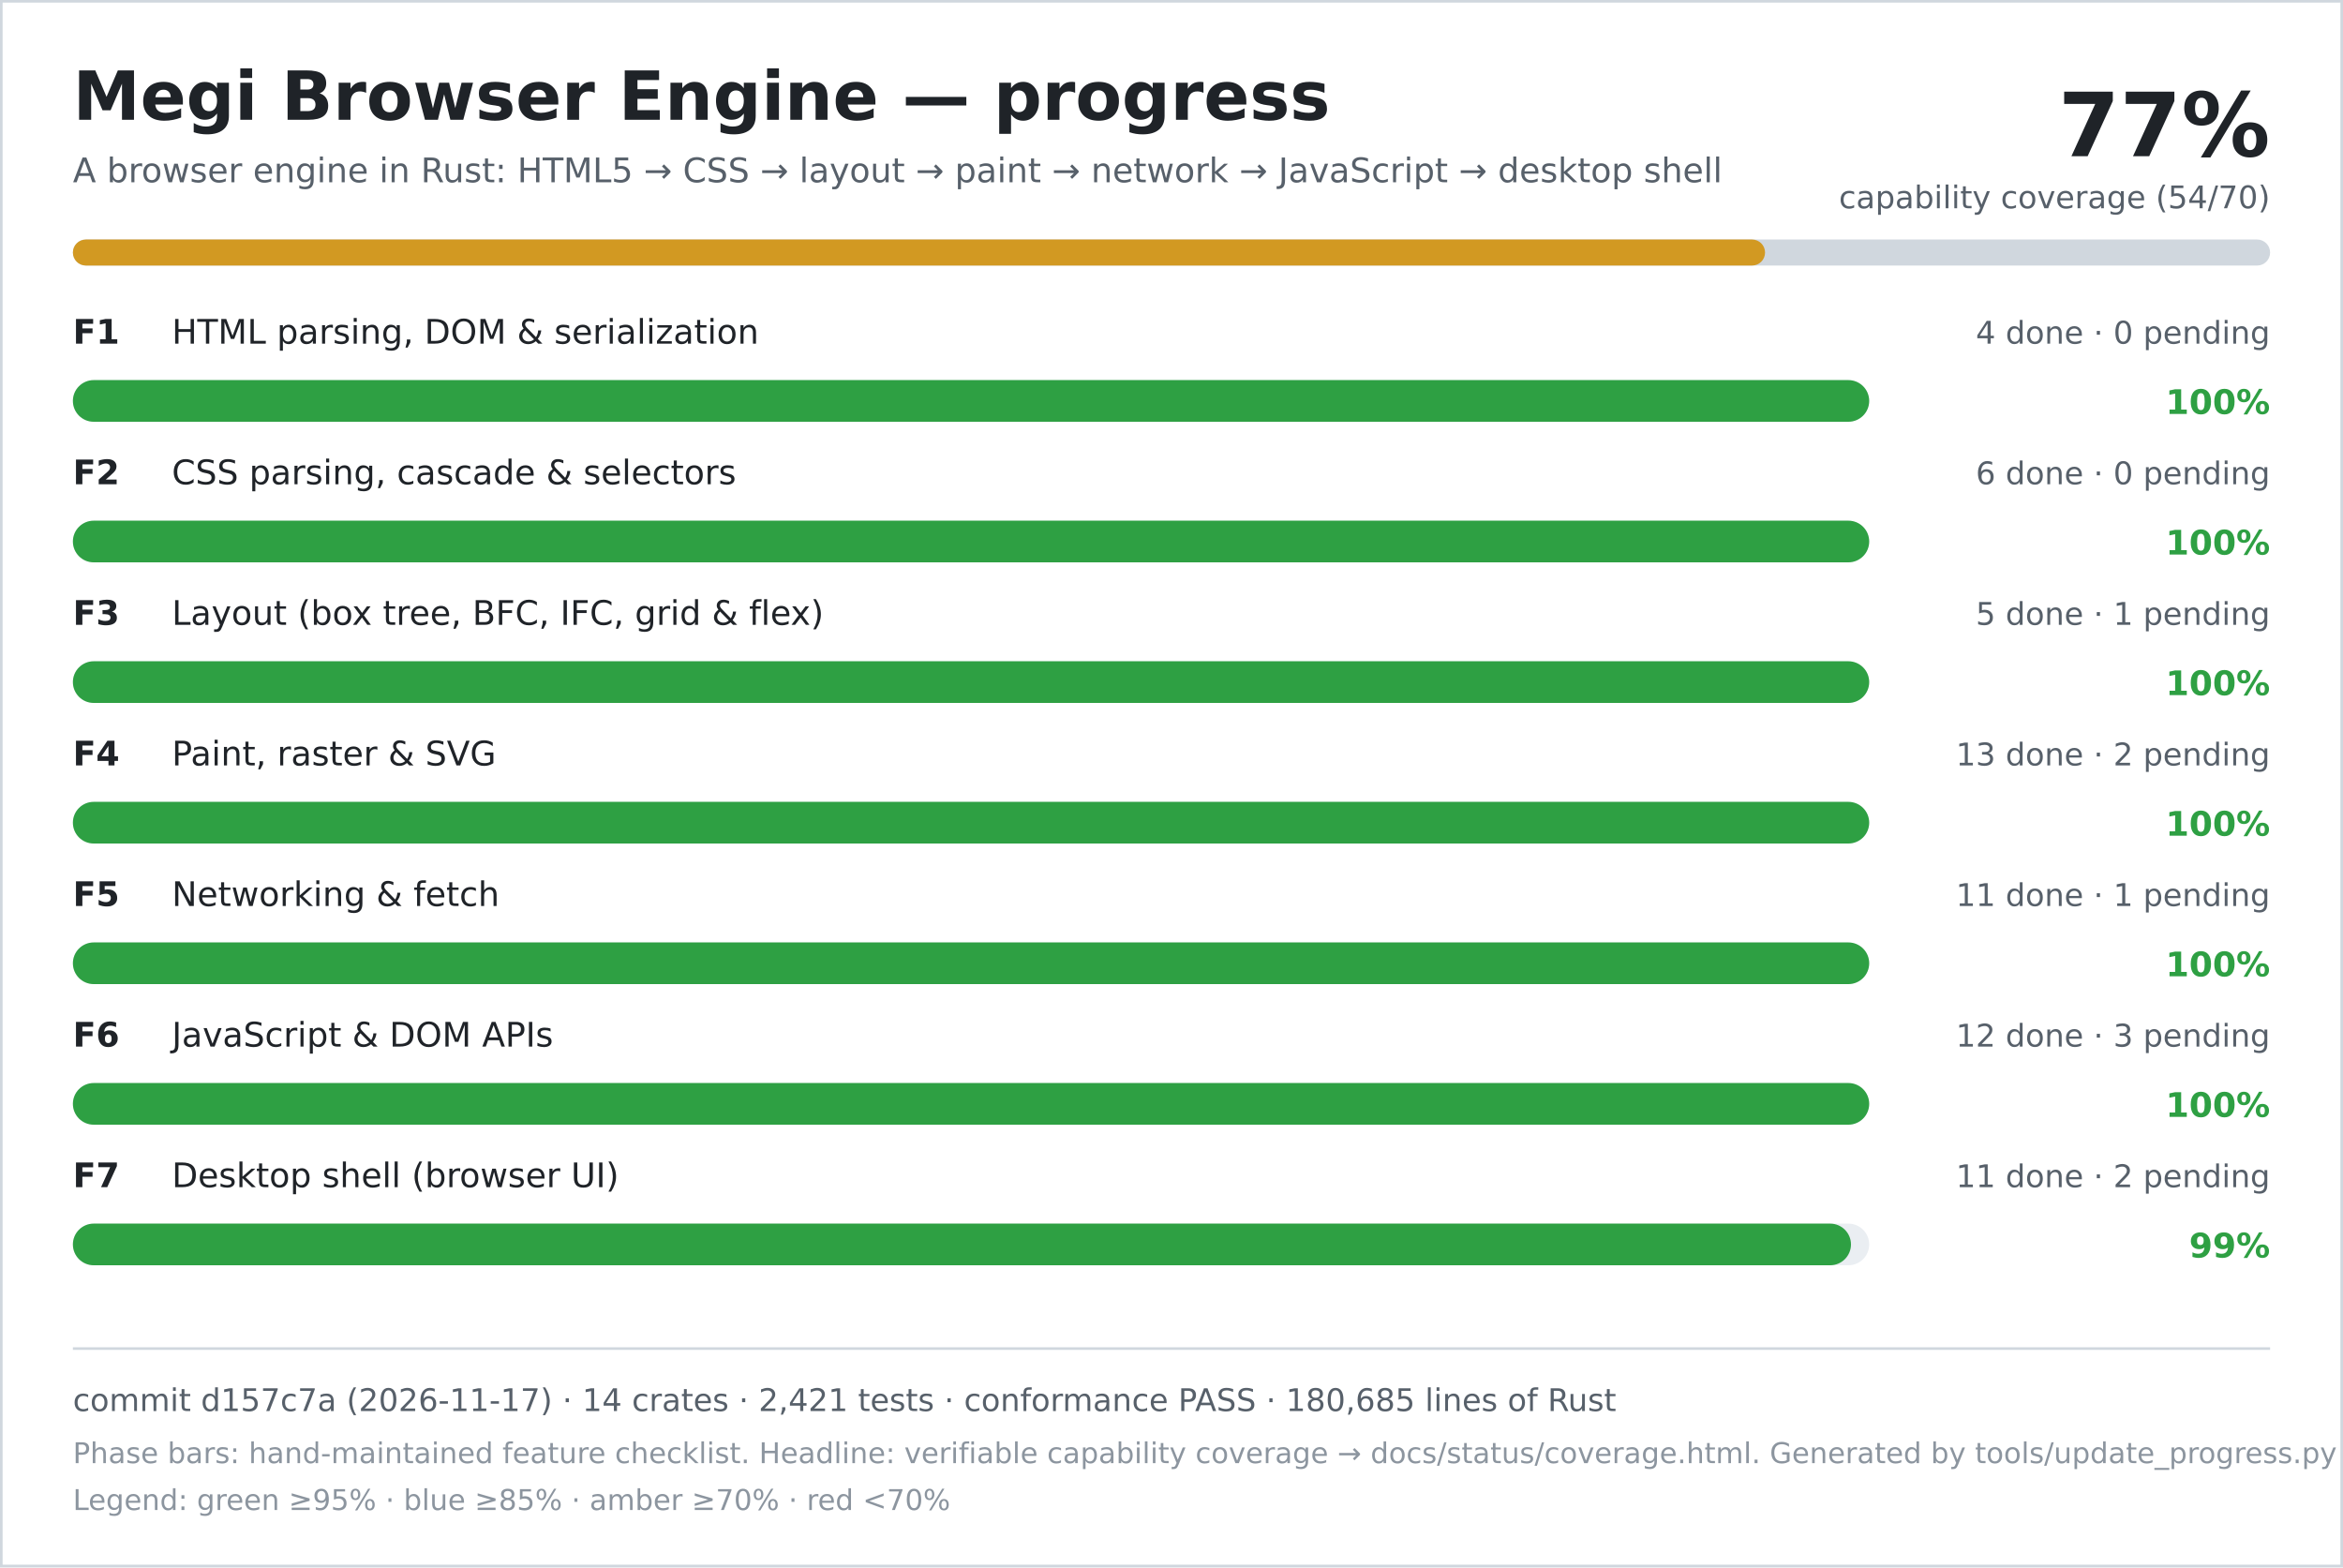
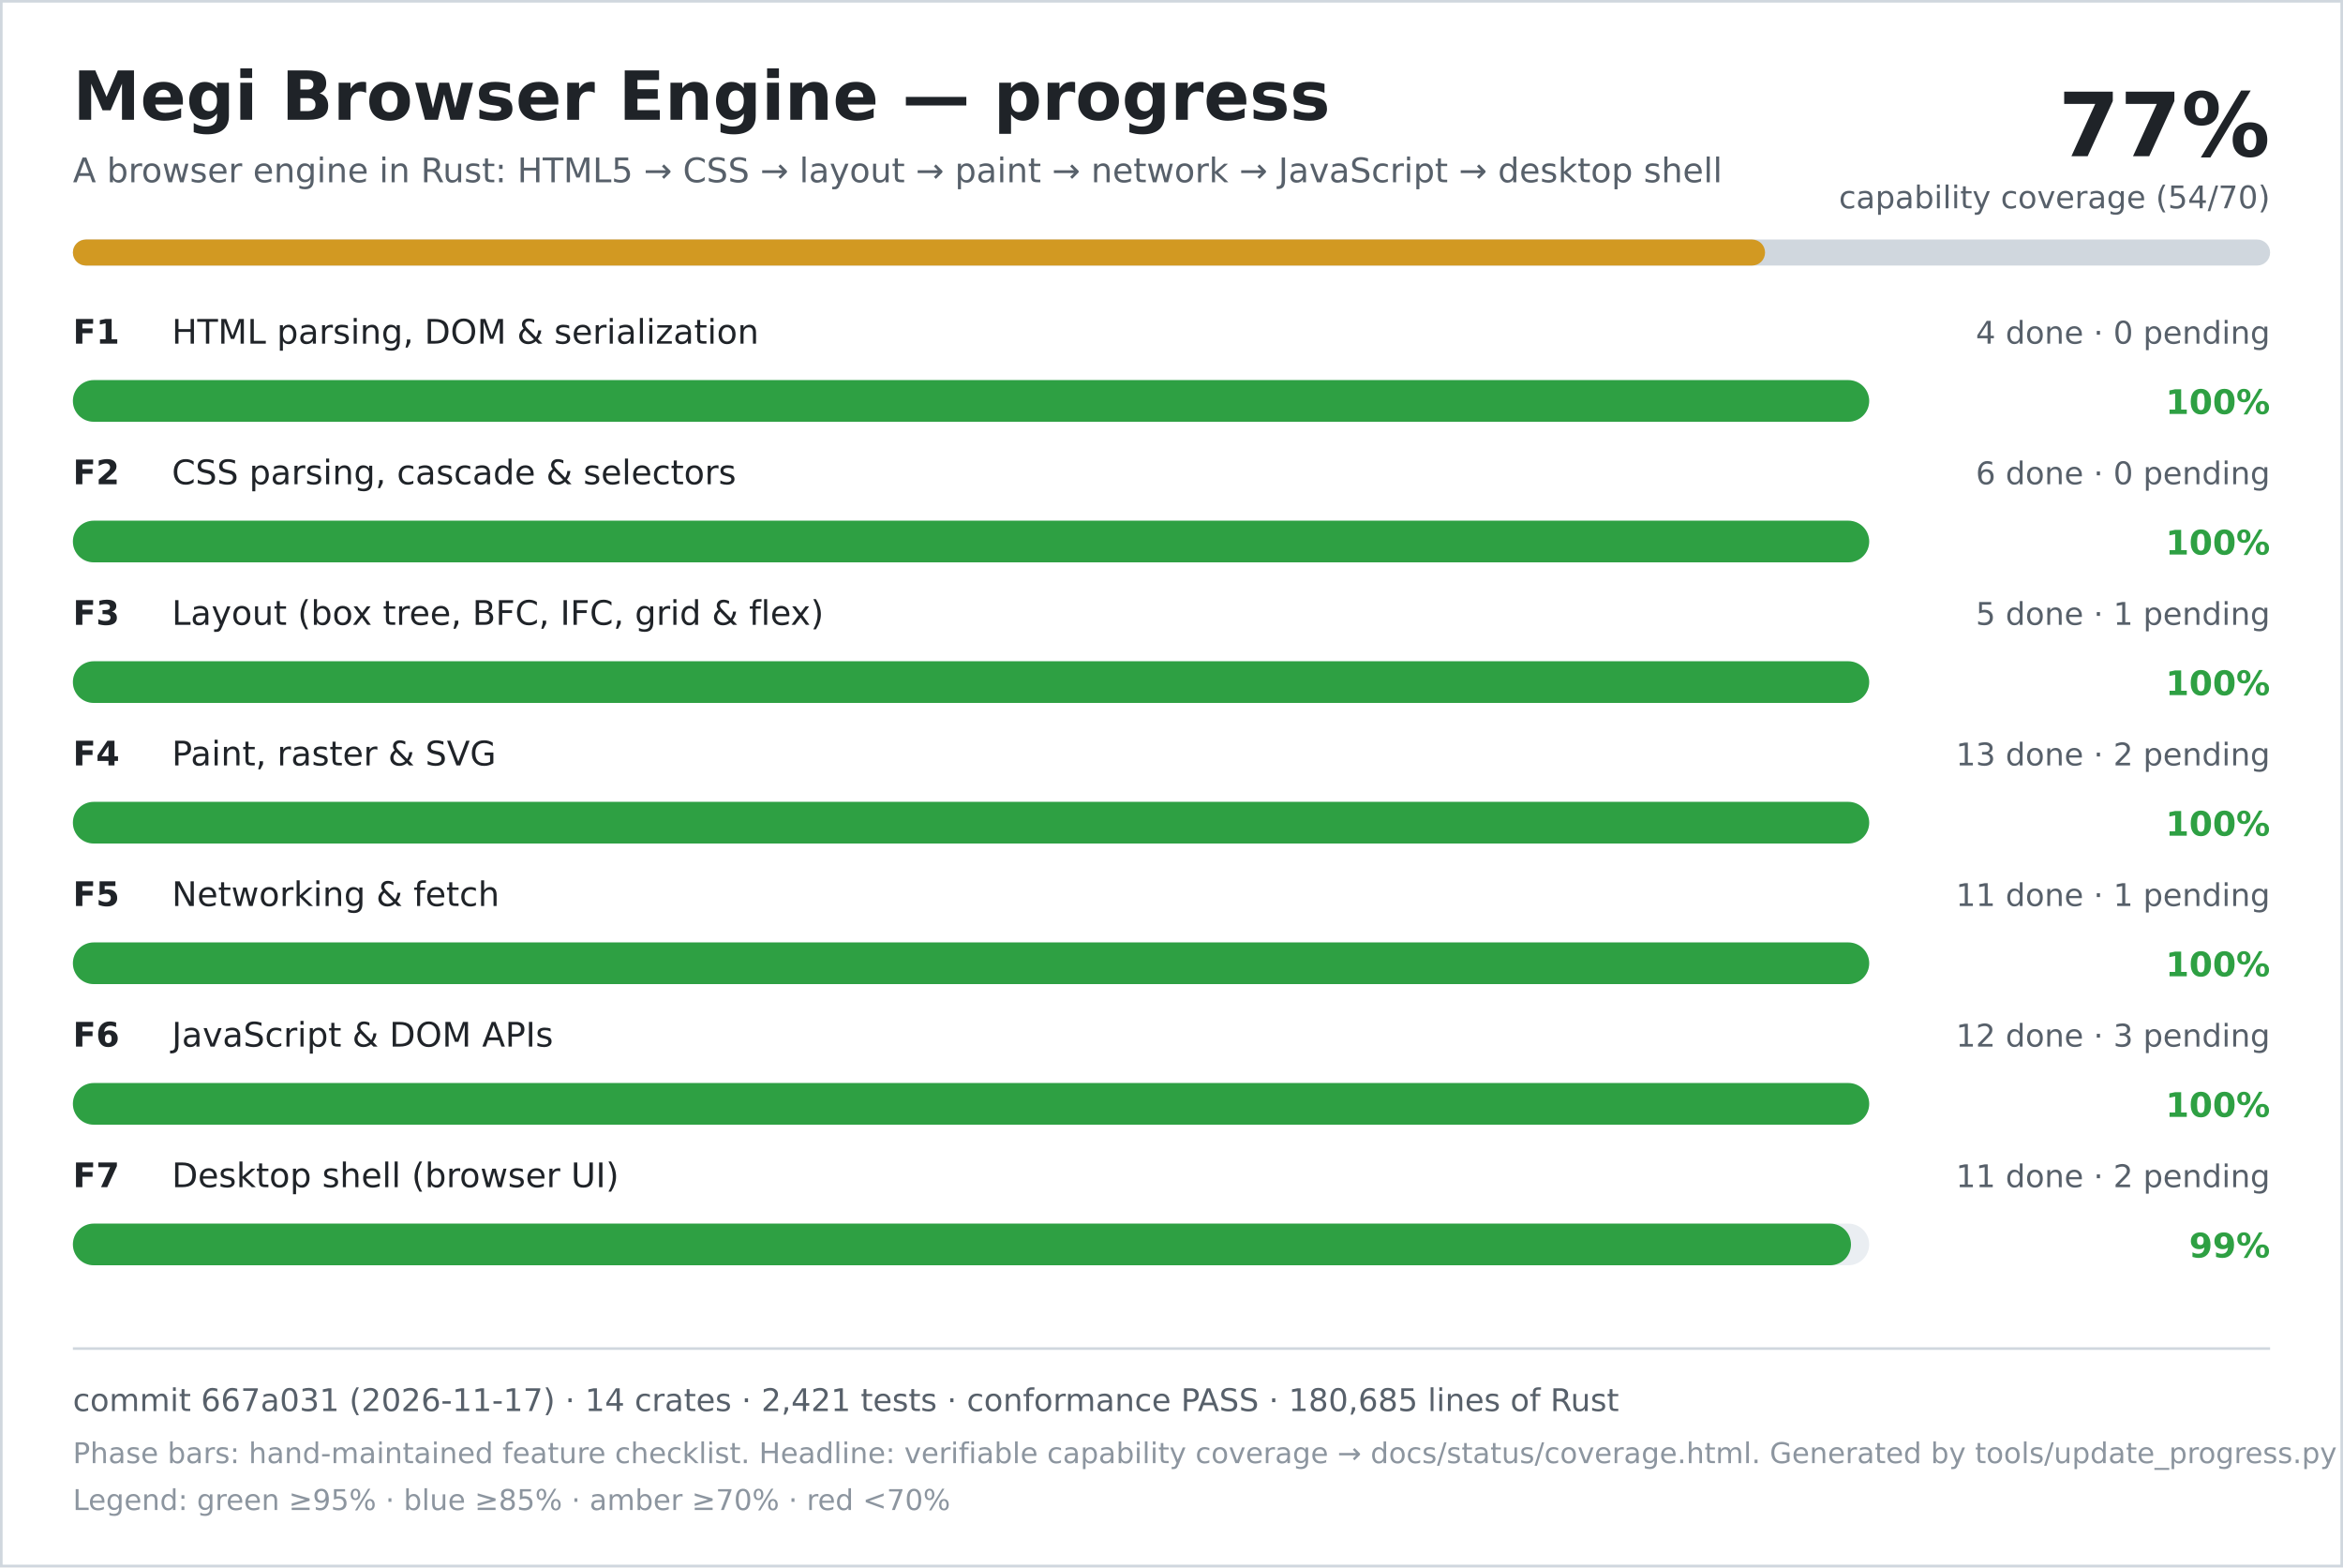
<svg xmlns="http://www.w3.org/2000/svg" width="900" height="602" viewBox="0 0 900 602" role="img" aria-labelledby="title desc">
  <rect width="900" height="602" fill="#ffffff" />
  <rect x="0.5" y="0.5" width="899" height="601" fill="none" stroke="#d0d7de" />
  <text x="28" y="46" font-family="DejaVu Sans, Verdana, sans-serif" font-size="26" font-weight="700" fill="#1f2328">Megi Browser Engine — progress</text>
  <text x="28" y="70" font-family="DejaVu Sans, Verdana, sans-serif" font-size="13" fill="#57606a">A browser engine in Rust: HTML5 → CSS → layout → paint → network → JavaScript → desktop shell</text>
  <text x="872" y="60" text-anchor="end" font-family="DejaVu Sans, Verdana, sans-serif" font-size="34" font-weight="700" fill="#1f2328">77%</text>
  <text x="872" y="80" text-anchor="end" font-family="DejaVu Sans, Verdana, sans-serif" font-size="12" fill="#57606a">capability coverage (54/70)</text>
  <rect x="28" y="92" width="844" height="10" rx="5" fill="#d0d7de" />
  <rect x="28" y="92" width="650" height="10" rx="5" fill="#d29922" />
  <text x="28" y="132" font-family="DejaVu Sans, Verdana, sans-serif" font-size="13" font-weight="700" fill="#1f2328">F1</text>
  <text x="66" y="132" font-family="DejaVu Sans, Verdana, sans-serif" font-size="13" fill="#1f2328">HTML parsing, DOM &amp; serialization</text>
  <text x="872" y="132" text-anchor="end" font-family="DejaVu Sans, Verdana, sans-serif" font-size="12" fill="#57606a">4 done · 0 pending</text>
  <rect x="28" y="146" width="690" height="16" rx="8" fill="#eaeef2" />
  <rect x="28" y="146" width="690" height="16" rx="8" fill="#2ea043" />
  <text x="872" y="159" text-anchor="end" font-family="DejaVu Sans, Verdana, sans-serif" font-size="13" font-weight="700" fill="#2ea043">100%</text>
  <text x="28" y="186" font-family="DejaVu Sans, Verdana, sans-serif" font-size="13" font-weight="700" fill="#1f2328">F2</text>
  <text x="66" y="186" font-family="DejaVu Sans, Verdana, sans-serif" font-size="13" fill="#1f2328">CSS parsing, cascade &amp; selectors</text>
  <text x="872" y="186" text-anchor="end" font-family="DejaVu Sans, Verdana, sans-serif" font-size="12" fill="#57606a">6 done · 0 pending</text>
  <rect x="28" y="200" width="690" height="16" rx="8" fill="#eaeef2" />
  <rect x="28" y="200" width="690" height="16" rx="8" fill="#2ea043" />
  <text x="872" y="213" text-anchor="end" font-family="DejaVu Sans, Verdana, sans-serif" font-size="13" font-weight="700" fill="#2ea043">100%</text>
  <text x="28" y="240" font-family="DejaVu Sans, Verdana, sans-serif" font-size="13" font-weight="700" fill="#1f2328">F3</text>
  <text x="66" y="240" font-family="DejaVu Sans, Verdana, sans-serif" font-size="13" fill="#1f2328">Layout (box tree, BFC, IFC, grid &amp; flex)</text>
  <text x="872" y="240" text-anchor="end" font-family="DejaVu Sans, Verdana, sans-serif" font-size="12" fill="#57606a">5 done · 1 pending</text>
  <rect x="28" y="254" width="690" height="16" rx="8" fill="#eaeef2" />
  <rect x="28" y="254" width="690" height="16" rx="8" fill="#2ea043" />
  <text x="872" y="267" text-anchor="end" font-family="DejaVu Sans, Verdana, sans-serif" font-size="13" font-weight="700" fill="#2ea043">100%</text>
  <text x="28" y="294" font-family="DejaVu Sans, Verdana, sans-serif" font-size="13" font-weight="700" fill="#1f2328">F4</text>
  <text x="66" y="294" font-family="DejaVu Sans, Verdana, sans-serif" font-size="13" fill="#1f2328">Paint, raster &amp; SVG</text>
  <text x="872" y="294" text-anchor="end" font-family="DejaVu Sans, Verdana, sans-serif" font-size="12" fill="#57606a">13 done · 2 pending</text>
  <rect x="28" y="308" width="690" height="16" rx="8" fill="#eaeef2" />
  <rect x="28" y="308" width="690" height="16" rx="8" fill="#2ea043" />
  <text x="872" y="321" text-anchor="end" font-family="DejaVu Sans, Verdana, sans-serif" font-size="13" font-weight="700" fill="#2ea043">100%</text>
  <text x="28" y="348" font-family="DejaVu Sans, Verdana, sans-serif" font-size="13" font-weight="700" fill="#1f2328">F5</text>
  <text x="66" y="348" font-family="DejaVu Sans, Verdana, sans-serif" font-size="13" fill="#1f2328">Networking &amp; fetch</text>
  <text x="872" y="348" text-anchor="end" font-family="DejaVu Sans, Verdana, sans-serif" font-size="12" fill="#57606a">11 done · 1 pending</text>
  <rect x="28" y="362" width="690" height="16" rx="8" fill="#eaeef2" />
  <rect x="28" y="362" width="690" height="16" rx="8" fill="#2ea043" />
  <text x="872" y="375" text-anchor="end" font-family="DejaVu Sans, Verdana, sans-serif" font-size="13" font-weight="700" fill="#2ea043">100%</text>
  <text x="28" y="402" font-family="DejaVu Sans, Verdana, sans-serif" font-size="13" font-weight="700" fill="#1f2328">F6</text>
  <text x="66" y="402" font-family="DejaVu Sans, Verdana, sans-serif" font-size="13" fill="#1f2328">JavaScript &amp; DOM APIs</text>
  <text x="872" y="402" text-anchor="end" font-family="DejaVu Sans, Verdana, sans-serif" font-size="12" fill="#57606a">12 done · 3 pending</text>
  <rect x="28" y="416" width="690" height="16" rx="8" fill="#eaeef2" />
  <rect x="28" y="416" width="690" height="16" rx="8" fill="#2ea043" />
  <text x="872" y="429" text-anchor="end" font-family="DejaVu Sans, Verdana, sans-serif" font-size="13" font-weight="700" fill="#2ea043">100%</text>
  <text x="28" y="456" font-family="DejaVu Sans, Verdana, sans-serif" font-size="13" font-weight="700" fill="#1f2328">F7</text>
  <text x="66" y="456" font-family="DejaVu Sans, Verdana, sans-serif" font-size="13" fill="#1f2328">Desktop shell (browser UI)</text>
  <text x="872" y="456" text-anchor="end" font-family="DejaVu Sans, Verdana, sans-serif" font-size="12" fill="#57606a">11 done · 2 pending</text>
  <rect x="28" y="470" width="690" height="16" rx="8" fill="#eaeef2" />
  <rect x="28" y="470" width="683" height="16" rx="8" fill="#2ea043" />
  <text x="872" y="483" text-anchor="end" font-family="DejaVu Sans, Verdana, sans-serif" font-size="13" font-weight="700" fill="#2ea043">99%</text>
  <line x1="28" y1="518" x2="872" y2="518" stroke="#d0d7de" />
-   <text x="28" y="542" font-family="DejaVu Sans, Verdana, sans-serif" font-size="12" fill="#57606a">commit d157c7a (2026-11-17) · 14 crates · 2,421 tests · conformance PASS · 180,685 lines of Rust</text>
+   <text x="28" y="542" font-family="DejaVu Sans, Verdana, sans-serif" font-size="12" fill="#57606a">commit 667a031 (2026-11-17) · 14 crates · 2,421 tests · conformance PASS · 180,685 lines of Rust</text>
  <text x="28" y="562" font-family="DejaVu Sans, Verdana, sans-serif" font-size="11" fill="#8c959f">Phase bars: hand-maintained feature checklist. Headline: verifiable capability coverage → docs/status/coverage.html. Generated by tools/update_progress.py — do not edit.</text>
  <text x="28" y="580" font-family="DejaVu Sans, Verdana, sans-serif" font-size="11" fill="#8c959f">Legend: green ≥95% · blue ≥85% · amber ≥70% · red &lt;70%</text>
</svg>
